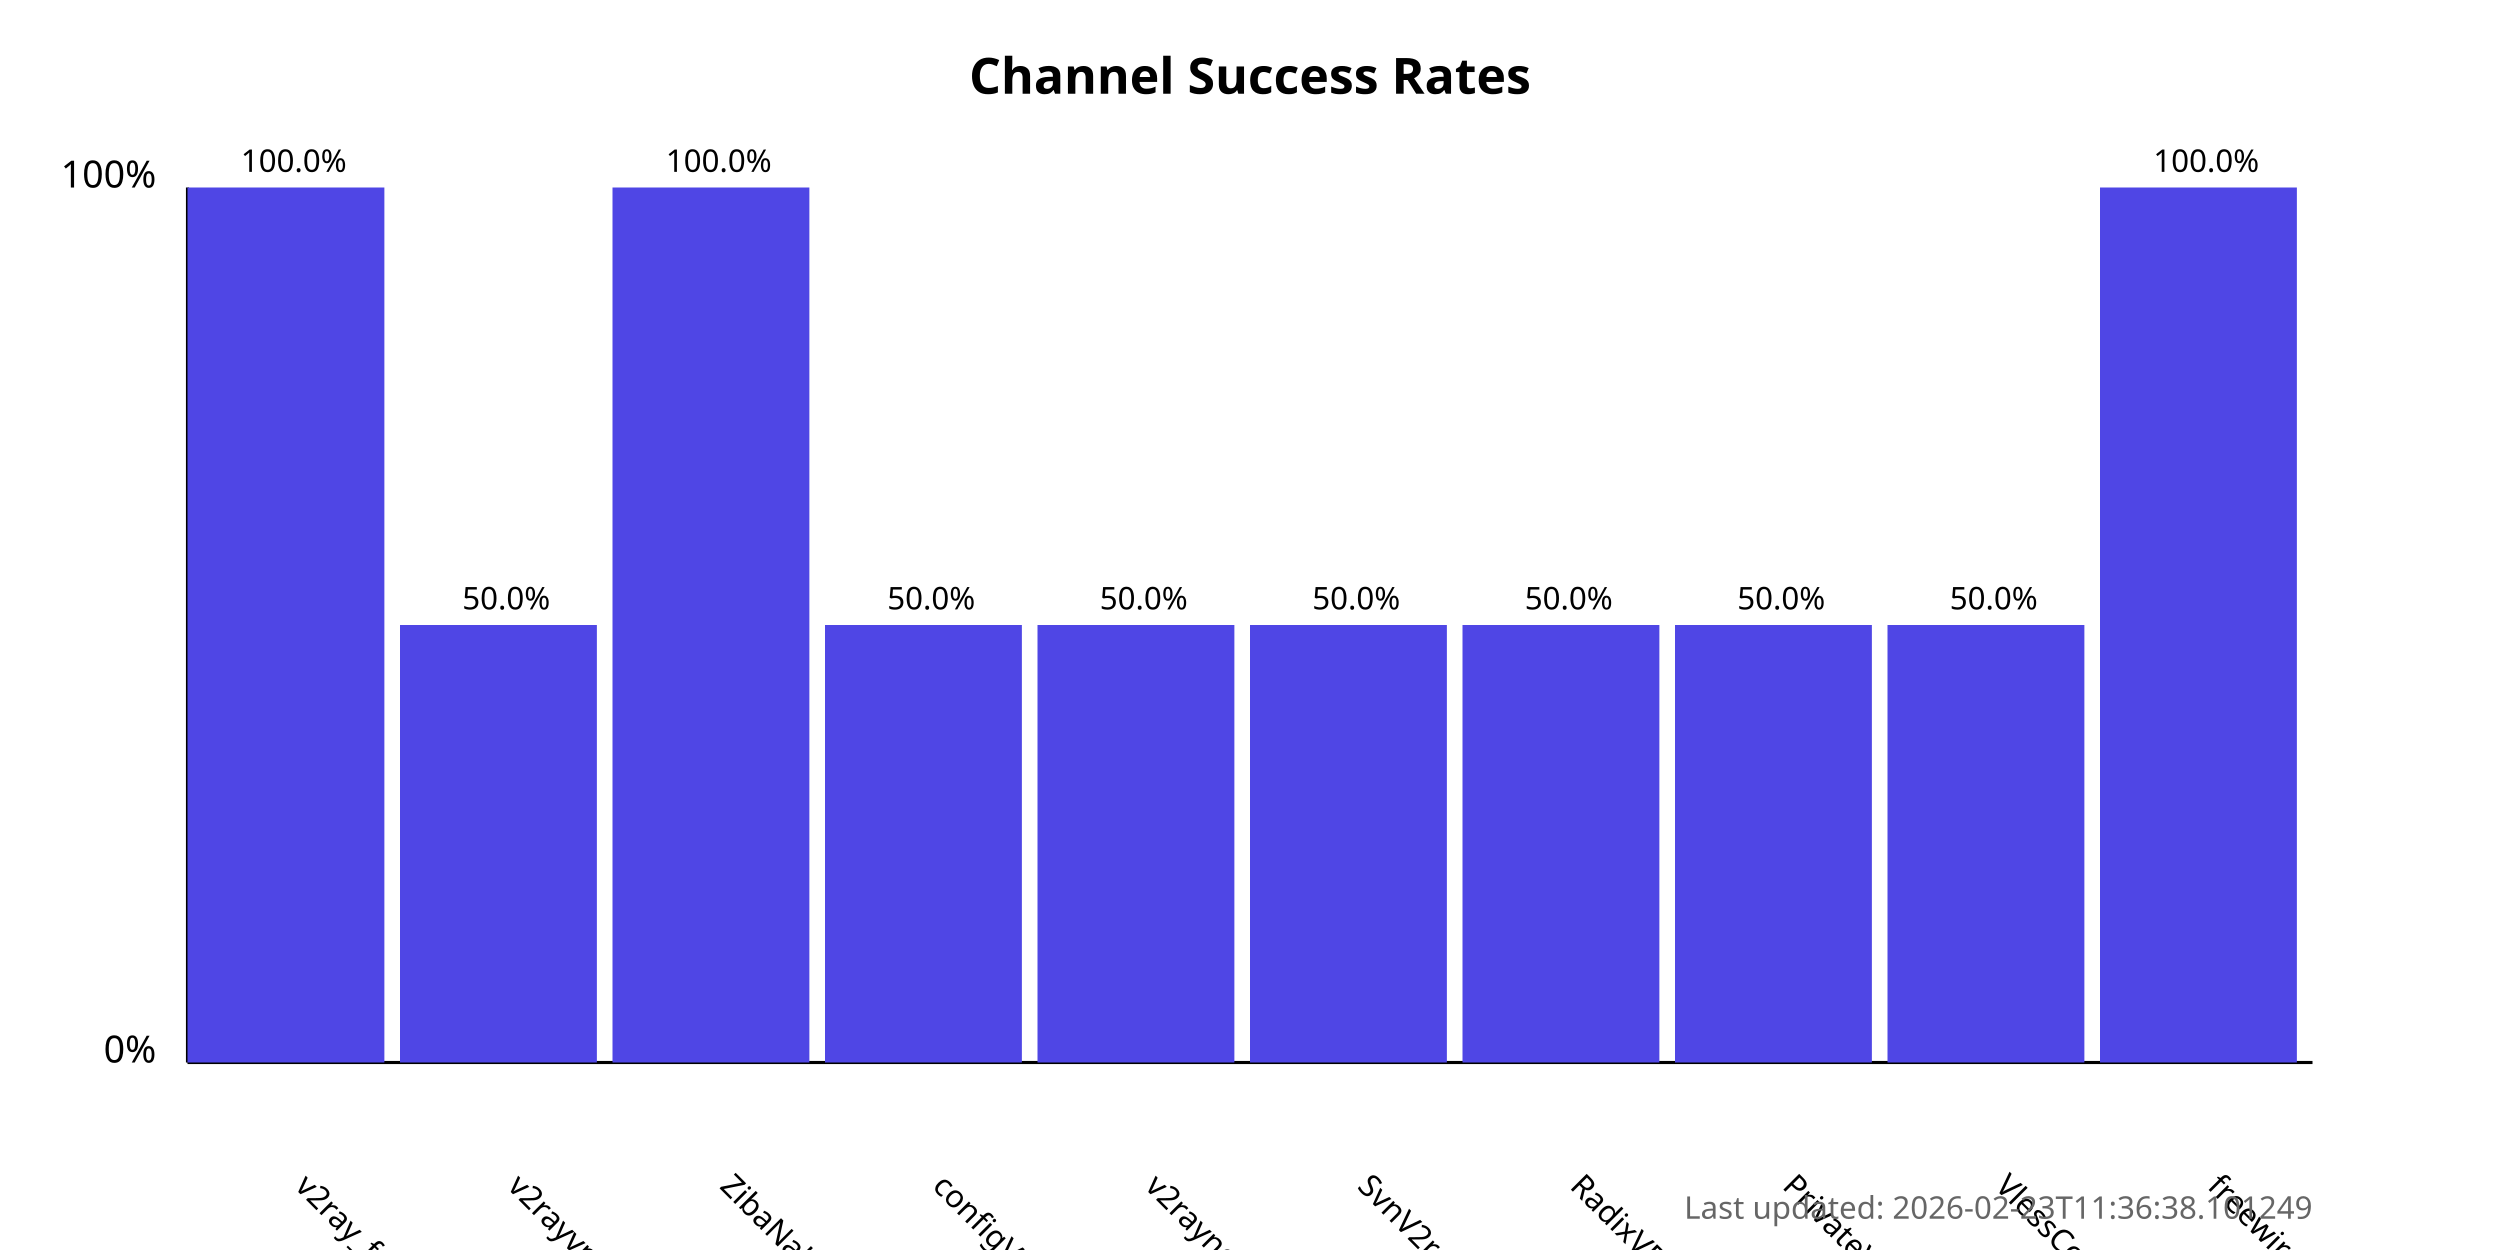
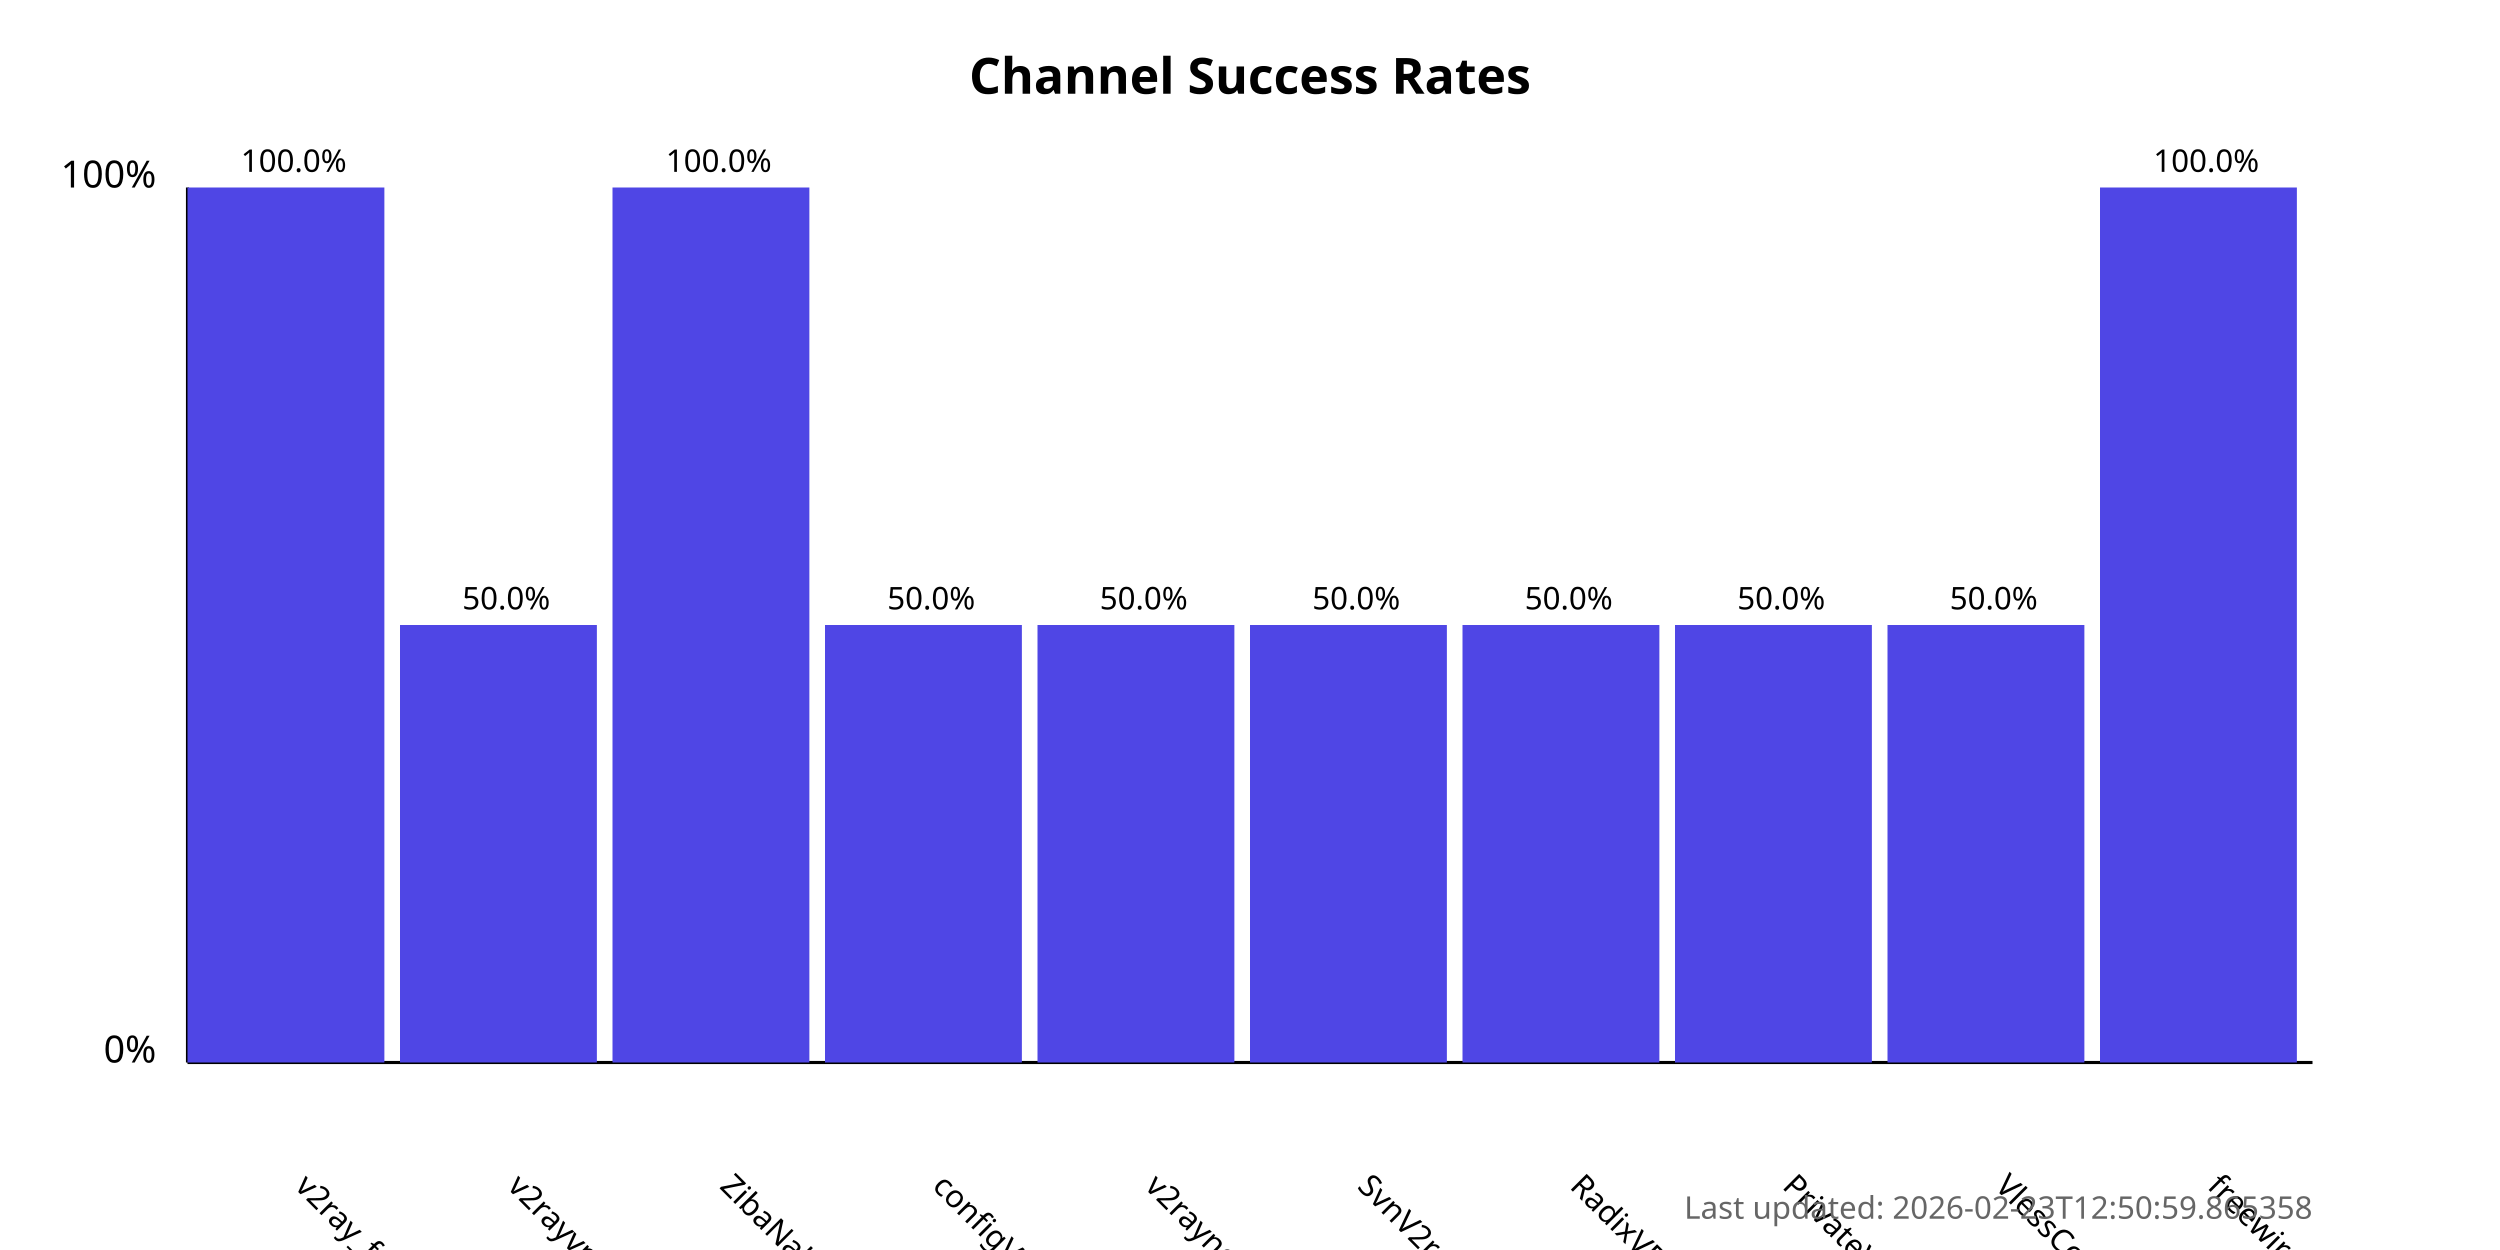
<svg xmlns="http://www.w3.org/2000/svg" width="800" height="400">
  <style>
            .chart-title { font: bold 16px sans-serif; }
            .axis-label { font: 12px sans-serif; }
            .tick-label { font: 10px sans-serif; }
            .bar { fill: #4f46e5; }
            .bar:hover { fill: #6366f1; }
            .timestamp { font: 10px sans-serif; fill: #666; }
        </style>
  <text x="400.0" y="30" text-anchor="middle" class="chart-title">
            Channel Success Rates
        </text>
  <line x1="60" y1="340" x2="60" y2="60" stroke="black" stroke-width="1" />
  <line x1="60" y1="340" x2="740" y2="340" stroke="black" stroke-width="1" />
  <text x="50" y="340" text-anchor="end" class="axis-label">0%</text>
  <text x="50" y="60" text-anchor="end" class="axis-label">100%</text>
  <g>
    <rect x="60" y="60.0" width="63.0" height="280.0" class="bar" />
    <text x="94.0" y="380" transform="rotate(45, 94.0, 380)" text-anchor="start" class="tick-label">
                v2ray_free_conf
            </text>
    <text x="94.0" y="55.0" text-anchor="middle" class="tick-label">
                100.0%
            </text>
  </g>
  <g>
    <rect x="128.0" y="200.0" width="63.0" height="140.0" class="bar" />
    <text x="162.0" y="380" transform="rotate(45, 162.0, 380)" text-anchor="start" class="tick-label">
                v2rayvpno
            </text>
    <text x="162.0" y="195.0" text-anchor="middle" class="tick-label">
                50.0%
            </text>
  </g>
  <g>
    <rect x="196.0" y="60.0" width="63.0" height="280.0" class="bar" />
    <text x="230.0" y="380" transform="rotate(45, 230.0, 380)" text-anchor="start" class="tick-label">
                ZibaNabz
            </text>
    <text x="230.0" y="55.0" text-anchor="middle" class="tick-label">
                100.0%
            </text>
  </g>
  <g>
    <rect x="264.0" y="200.0" width="63.0" height="140.0" class="bar" />
    <text x="298.0" y="380" transform="rotate(45, 298.0, 380)" text-anchor="start" class="tick-label">
                configV2rayForFree
            </text>
    <text x="298.0" y="195.0" text-anchor="middle" class="tick-label">
                50.0%
            </text>
  </g>
  <g>
    <rect x="332.0" y="200.0" width="63.0" height="140.0" class="bar" />
    <text x="366.0" y="380" transform="rotate(45, 366.0, 380)" text-anchor="start" class="tick-label">
                v2rayngvpn
            </text>
    <text x="366.0" y="195.0" text-anchor="middle" class="tick-label">
                50.0%
            </text>
  </g>
  <g>
    <rect x="400.0" y="200.0" width="63.0" height="140.0" class="bar" />
    <text x="434.0" y="380" transform="rotate(45, 434.0, 380)" text-anchor="start" class="tick-label">
                SvnV2ray
            </text>
    <text x="434.0" y="195.0" text-anchor="middle" class="tick-label">
                50.0%
            </text>
  </g>
  <g>
    <rect x="468.0" y="200.0" width="63.0" height="140.0" class="bar" />
    <text x="502.0" y="380" transform="rotate(45, 502.0, 380)" text-anchor="start" class="tick-label">
                RadixVPN
            </text>
    <text x="502.0" y="195.0" text-anchor="middle" class="tick-label">
                50.0%
            </text>
  </g>
  <g>
    <rect x="536.0" y="200.0" width="63.0" height="140.0" class="bar" />
    <text x="570.0" y="380" transform="rotate(45, 570.0, 380)" text-anchor="start" class="tick-label">
                PrivateVPNs
            </text>
    <text x="570.0" y="195.0" text-anchor="middle" class="tick-label">
                50.0%
            </text>
  </g>
  <g>
    <rect x="604.0" y="200.0" width="63.0" height="140.0" class="bar" />
    <text x="638.0" y="380" transform="rotate(45, 638.0, 380)" text-anchor="start" class="tick-label">
                VlessConfig
            </text>
    <text x="638.0" y="195.0" text-anchor="middle" class="tick-label">
                50.0%
            </text>
  </g>
  <g>
    <rect x="672.0" y="60.0" width="63.0" height="280.0" class="bar" />
    <text x="706.0" y="380" transform="rotate(45, 706.0, 380)" text-anchor="start" class="tick-label">
                freewireguard
            </text>
    <text x="706.0" y="55.0" text-anchor="middle" class="tick-label">
                100.0%
            </text>
  </g>
  <text x="740" y="390" text-anchor="end" class="timestamp">
-             Last updated: 2026-02-23T11:36:38.101249
+             Last updated: 2026-02-23T12:50:59.865358
        </text>
</svg>
